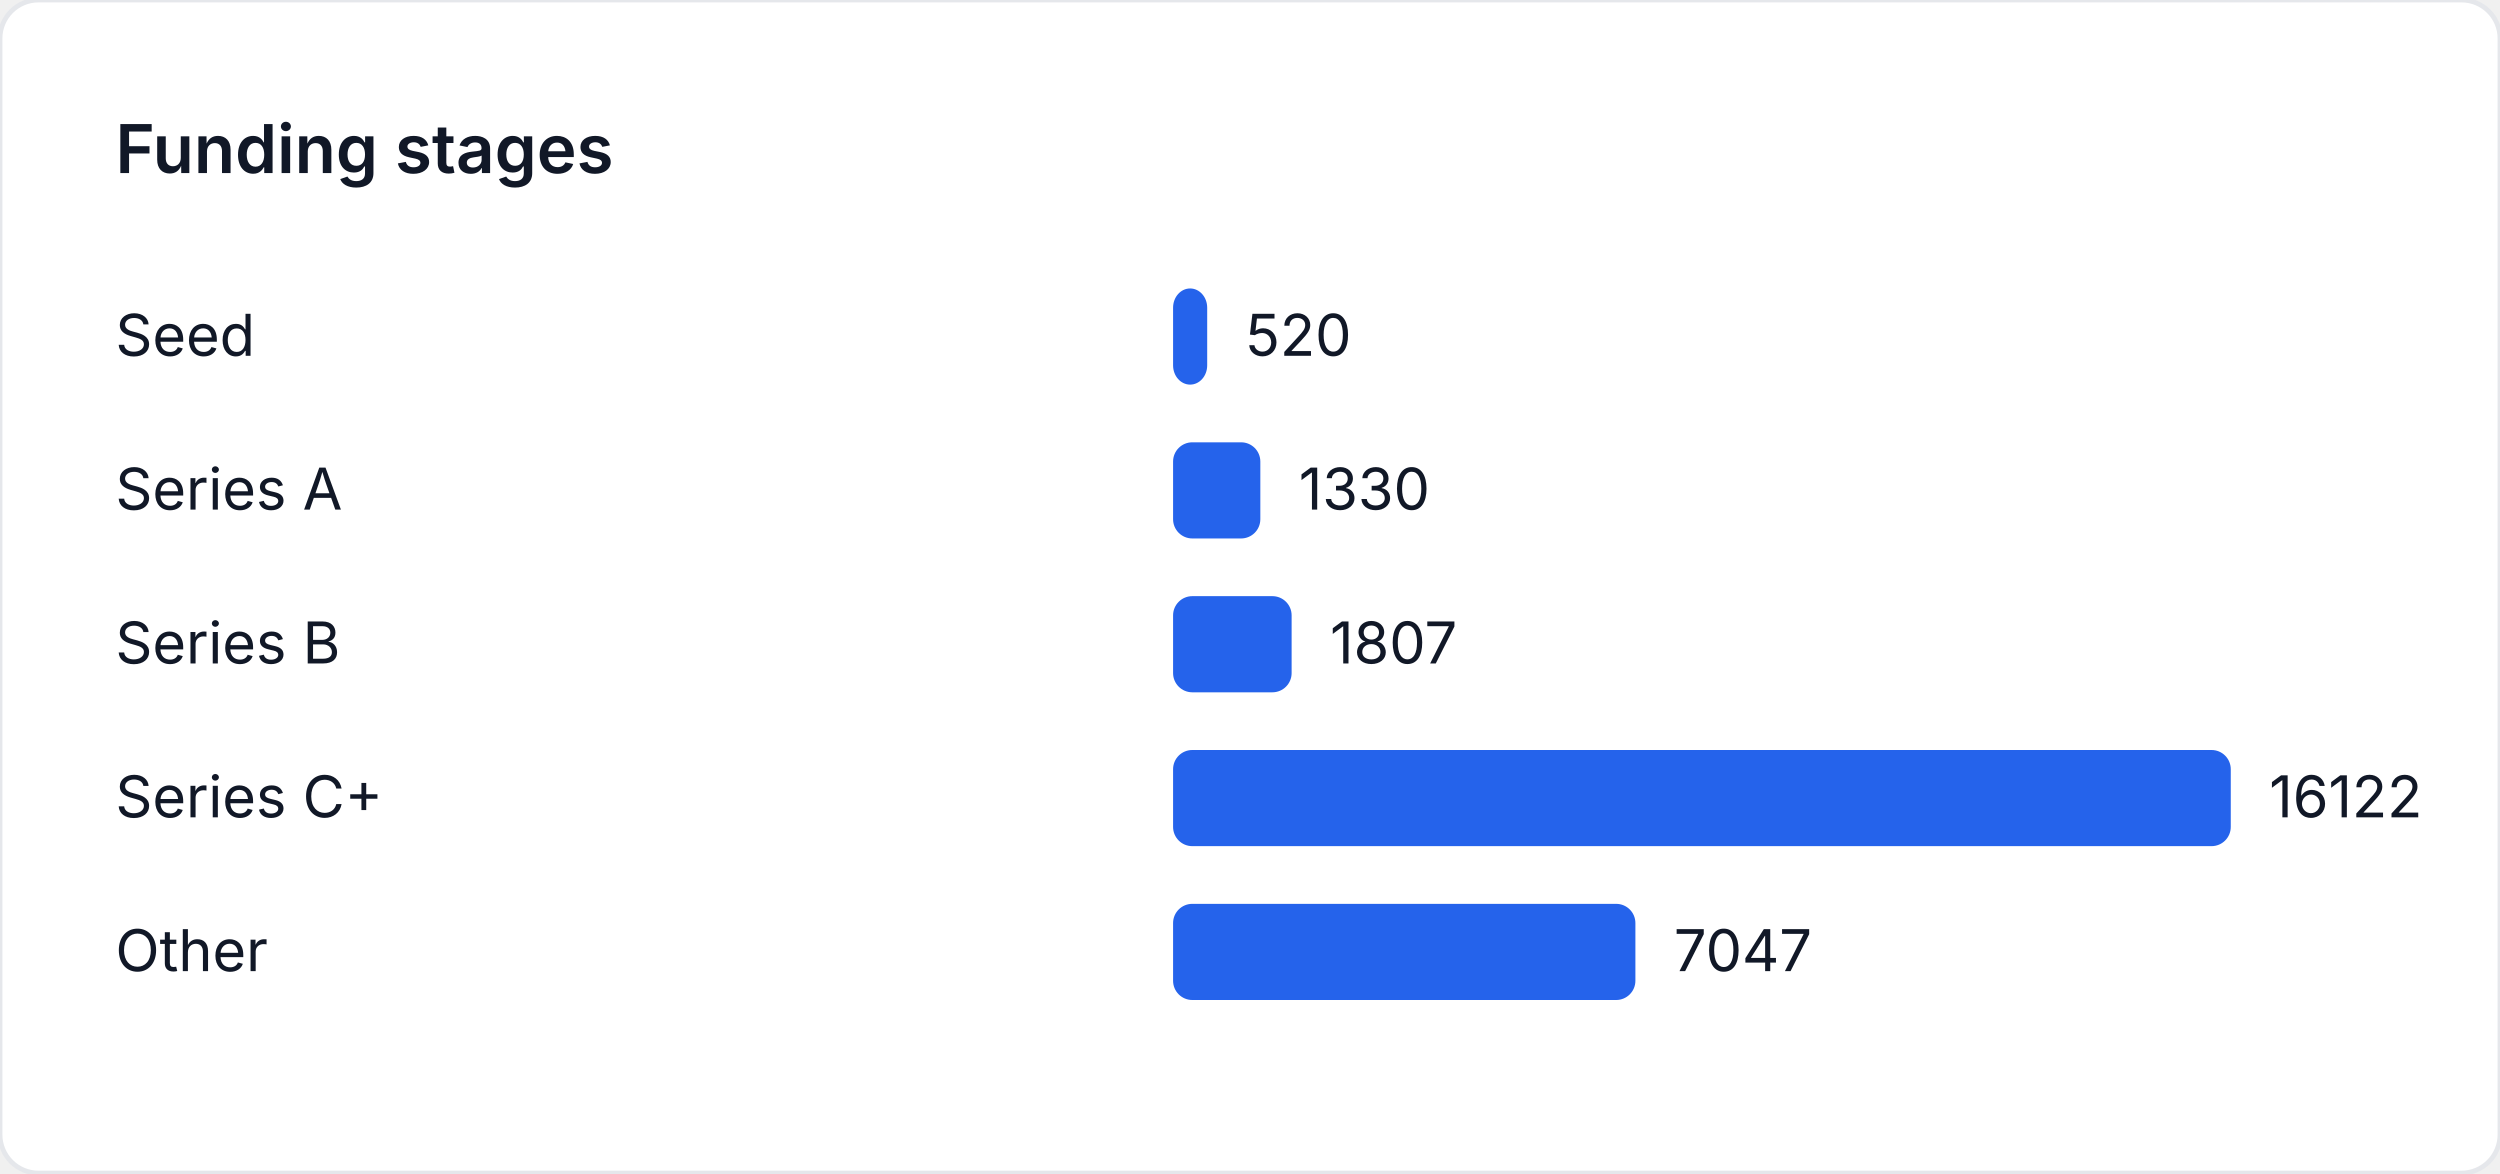
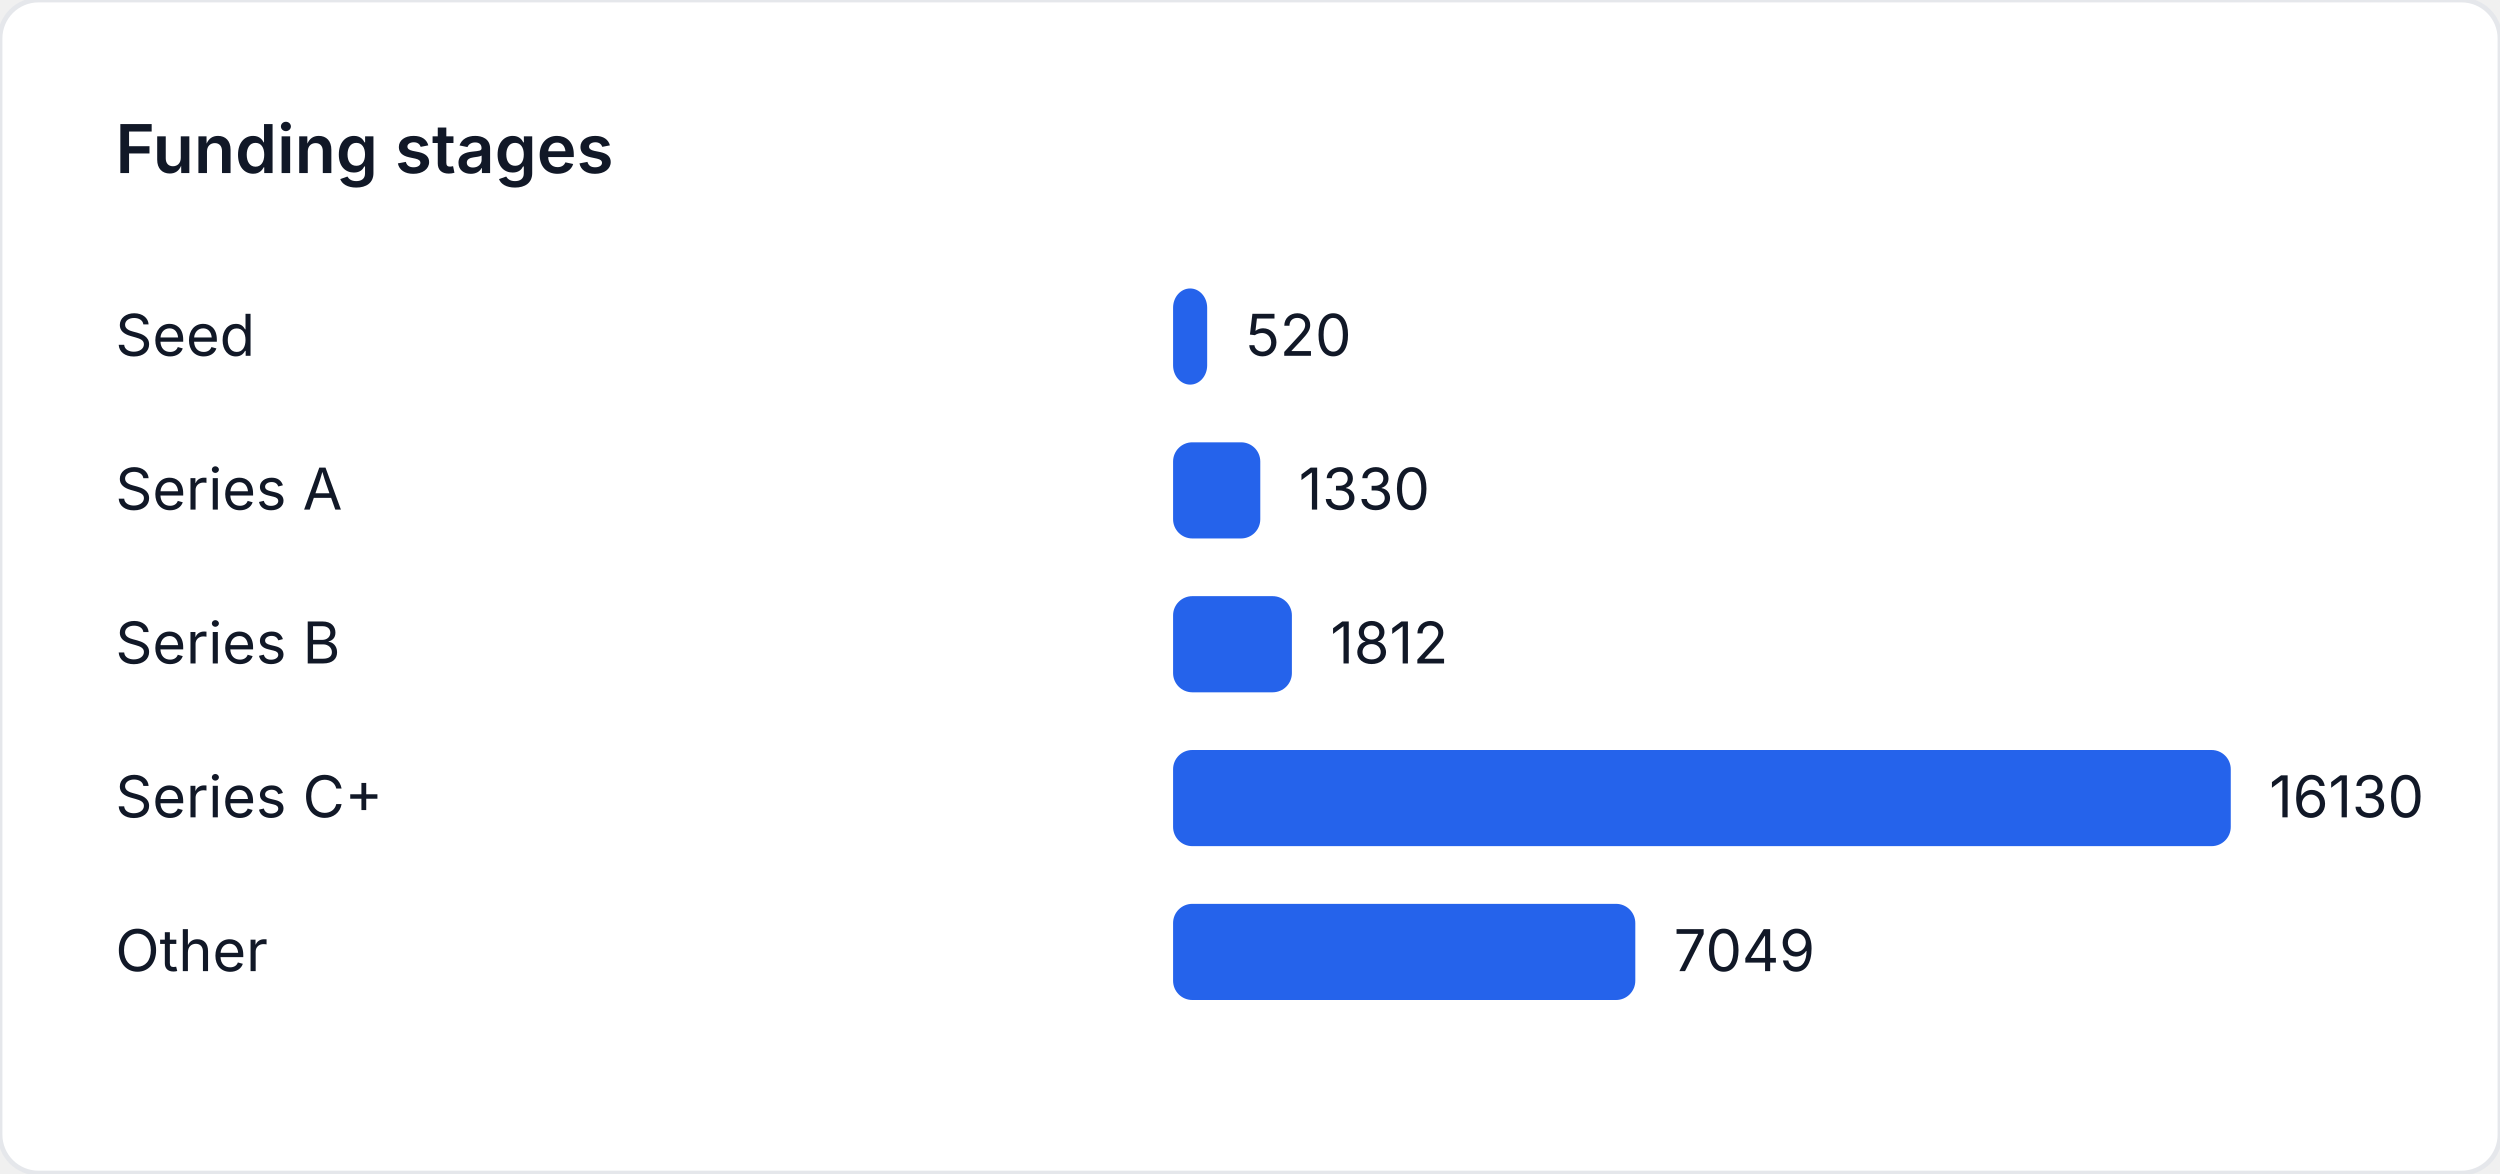
<svg xmlns="http://www.w3.org/2000/svg" width="520" height="244" viewBox="0 0 520 244" role="img" aria-label="Funding stages">
  <style>
    text { font-family: "Inter", "Segoe UI", sans-serif; font-size: 12px; fill: #111827; }
    .title { font-size: 14px; font-weight: 600; }
  </style>
  <rect width="520" height="244" fill="#ffffff" rx="8" ry="8" stroke="#e5e7eb" />
  <text class="title" x="24" y="36">Funding stages</text>
  <text x="24" y="74">Seed</text>
-   <rect x="244" y="60" width="7.096" height="20" fill="#2563eb" rx="4" />
-   <text x="259.096" y="74">520</text>
+   <rect x="244" y="60" width="7.092" height="20" fill="#2563eb" rx="4" />
+   <text x="259.092" y="74">520</text>
  <text x="24" y="106">Series A</text>
-   <rect x="244" y="92" width="18.149" height="20" fill="#2563eb" rx="4" />
-   <text x="270.149" y="106">1330</text>
+   <rect x="244" y="92" width="18.14" height="20" fill="#2563eb" rx="4" />
+   <text x="270.14" y="106">1330</text>
  <text x="24" y="138">Series B</text>
-   <rect x="244" y="124" width="24.658" height="20" fill="#2563eb" rx="4" />
-   <text x="276.658" y="138">1807</text>
+   <rect x="244" y="124" width="24.714" height="20" fill="#2563eb" rx="4" />
+   <text x="276.714" y="138">1812</text>
  <text x="24" y="170">Series C+</text>
  <rect x="244" y="156" width="220" height="20" fill="#2563eb" rx="4" />
-   <text x="472" y="170">16122</text>
+   <text x="472" y="170">16130</text>
  <text x="24" y="202">Other</text>
-   <rect x="244" y="188" width="96.163" height="20" fill="#2563eb" rx="4" />
-   <text x="348.163" y="202">7047</text>
+   <rect x="244" y="188" width="96.143" height="20" fill="#2563eb" rx="4" />
+   <text x="348.143" y="202">7049</text>
</svg>
